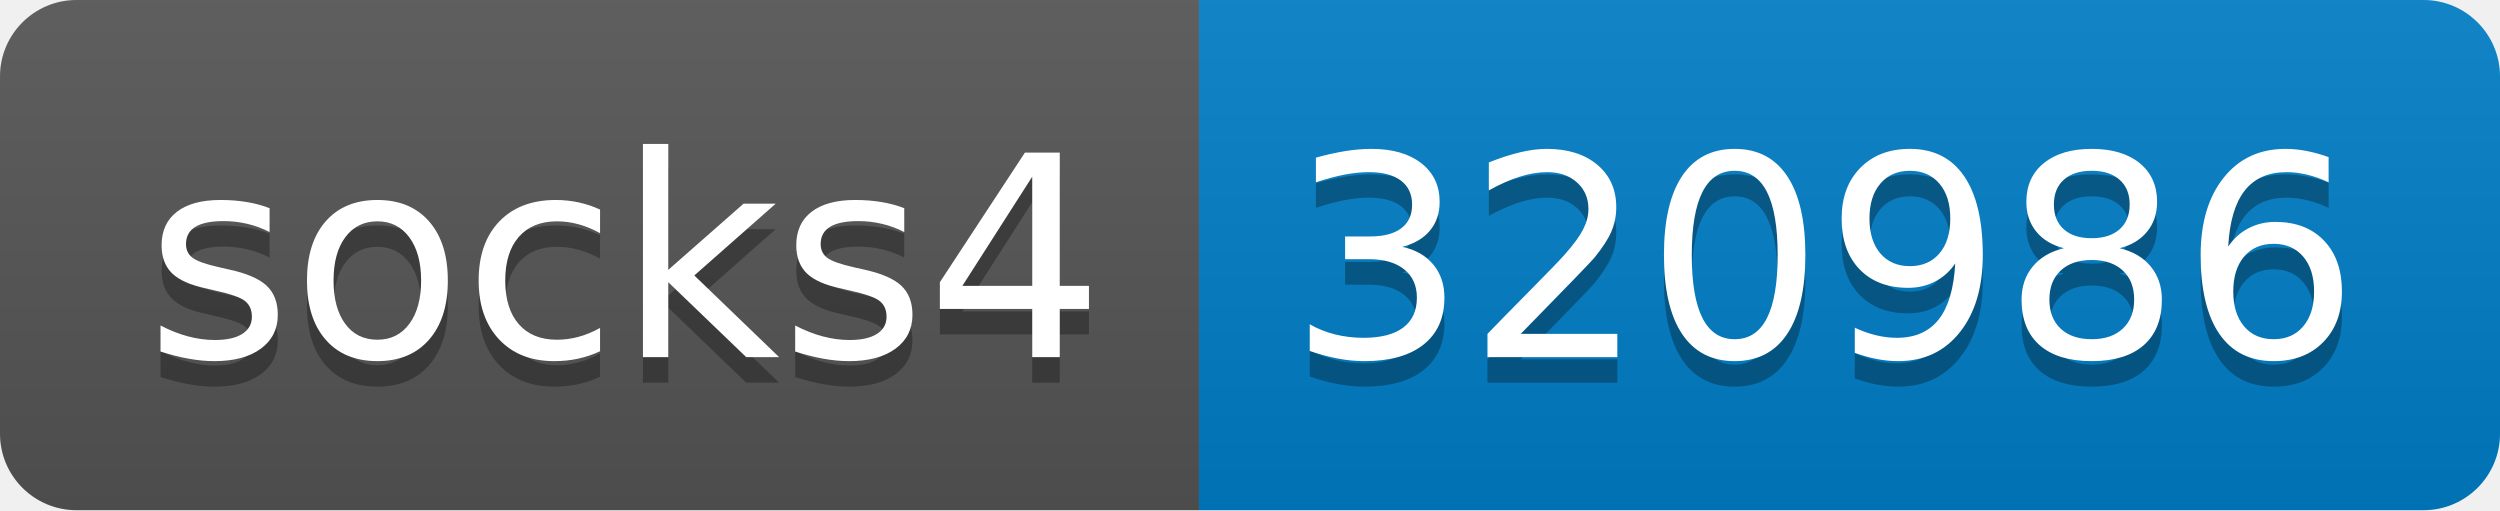
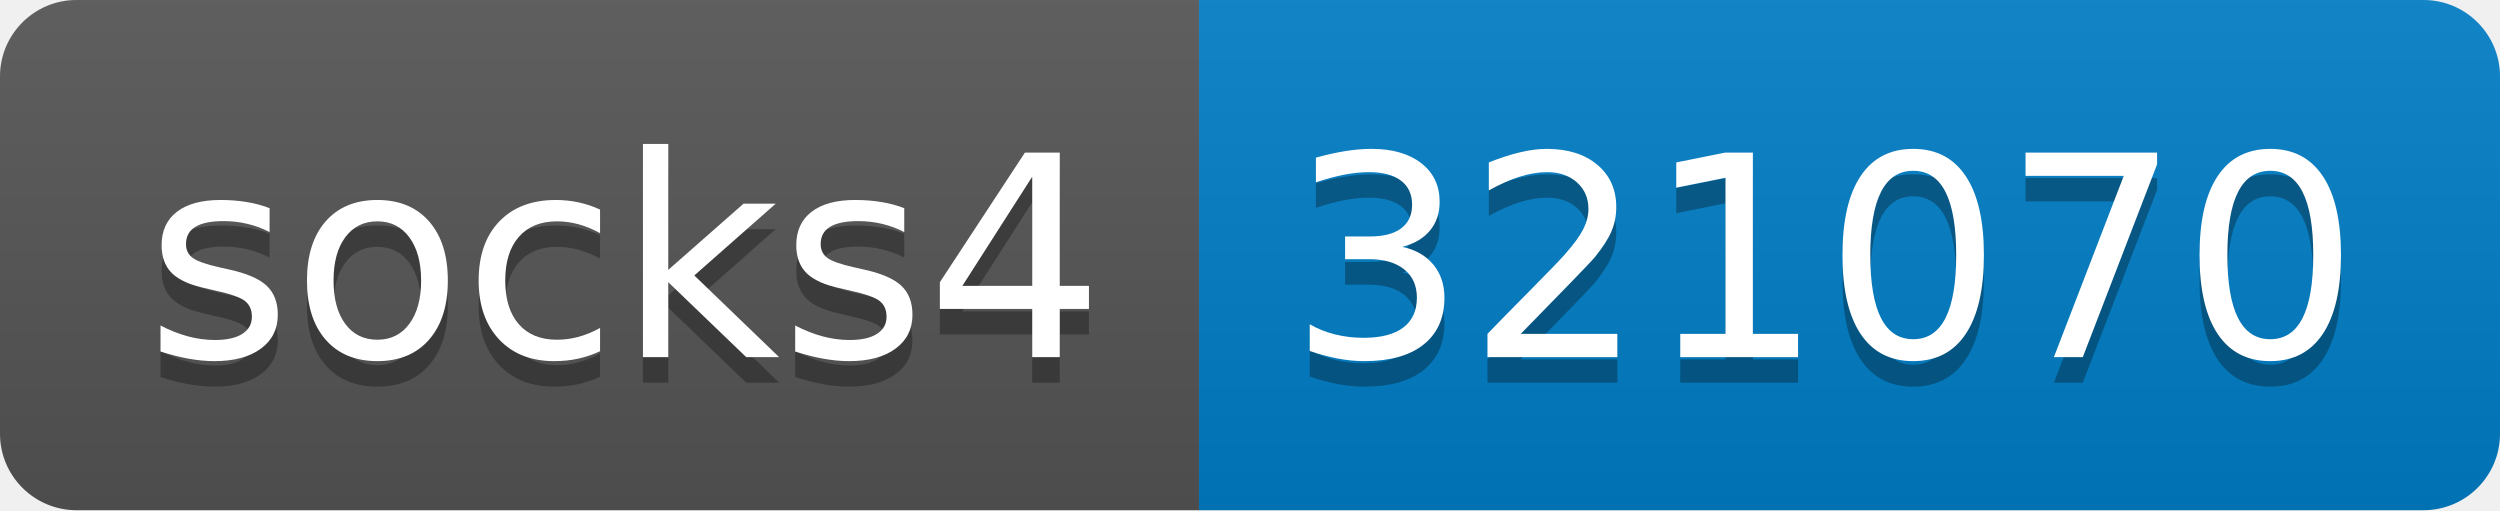
- <svg xmlns="http://www.w3.org/2000/svg" width="98" height="20" role="img" aria-label="socks4: 320986">
+ <svg xmlns="http://www.w3.org/2000/svg" width="98" height="20" role="img" aria-label="socks4: 321070">
  <linearGradient id="s" x2="0" y2="100%">
    <stop offset="0" stop-color="#bbb" stop-opacity=".1" />
    <stop offset="1" stop-opacity=".1" />
  </linearGradient>
  <clipPath id="r">
    <rect width="98" height="20" rx="3" fill="#fff" />
  </clipPath>
  <g clip-path="url(#r)">
    <rect width="47" height="20" fill="#555" />
    <rect x="47" width="51" height="20" fill="#007ec6" />
    <rect width="98" height="20" fill="url(#s)" />
  </g>
  <g fill="#fff" text-anchor="middle" font-family="Verdana,Geneva,DejaVu Sans,sans-serif" text-rendering="geometricPrecision" font-size="110">
    <text aria-hidden="true" x="245" y="150" fill="#010101" fill-opacity=".3" transform="scale(.1)" textLength="370">socks4</text>
    <text x="245" y="140" transform="scale(.1)" fill="#fff" textLength="370">socks4</text>
-     <text aria-hidden="true" x="715" y="150" fill="#010101" fill-opacity=".3" transform="scale(.1)" textLength="410">320986</text>
-     <text x="715" y="140" transform="scale(.1)" fill="#fff" textLength="410">320986</text>
+     <text aria-hidden="true" x="715" y="150" fill="#010101" fill-opacity=".3" transform="scale(.1)" textLength="410">321070</text>
+     <text x="715" y="140" transform="scale(.1)" fill="#fff" textLength="410">321070</text>
  </g>
</svg>
